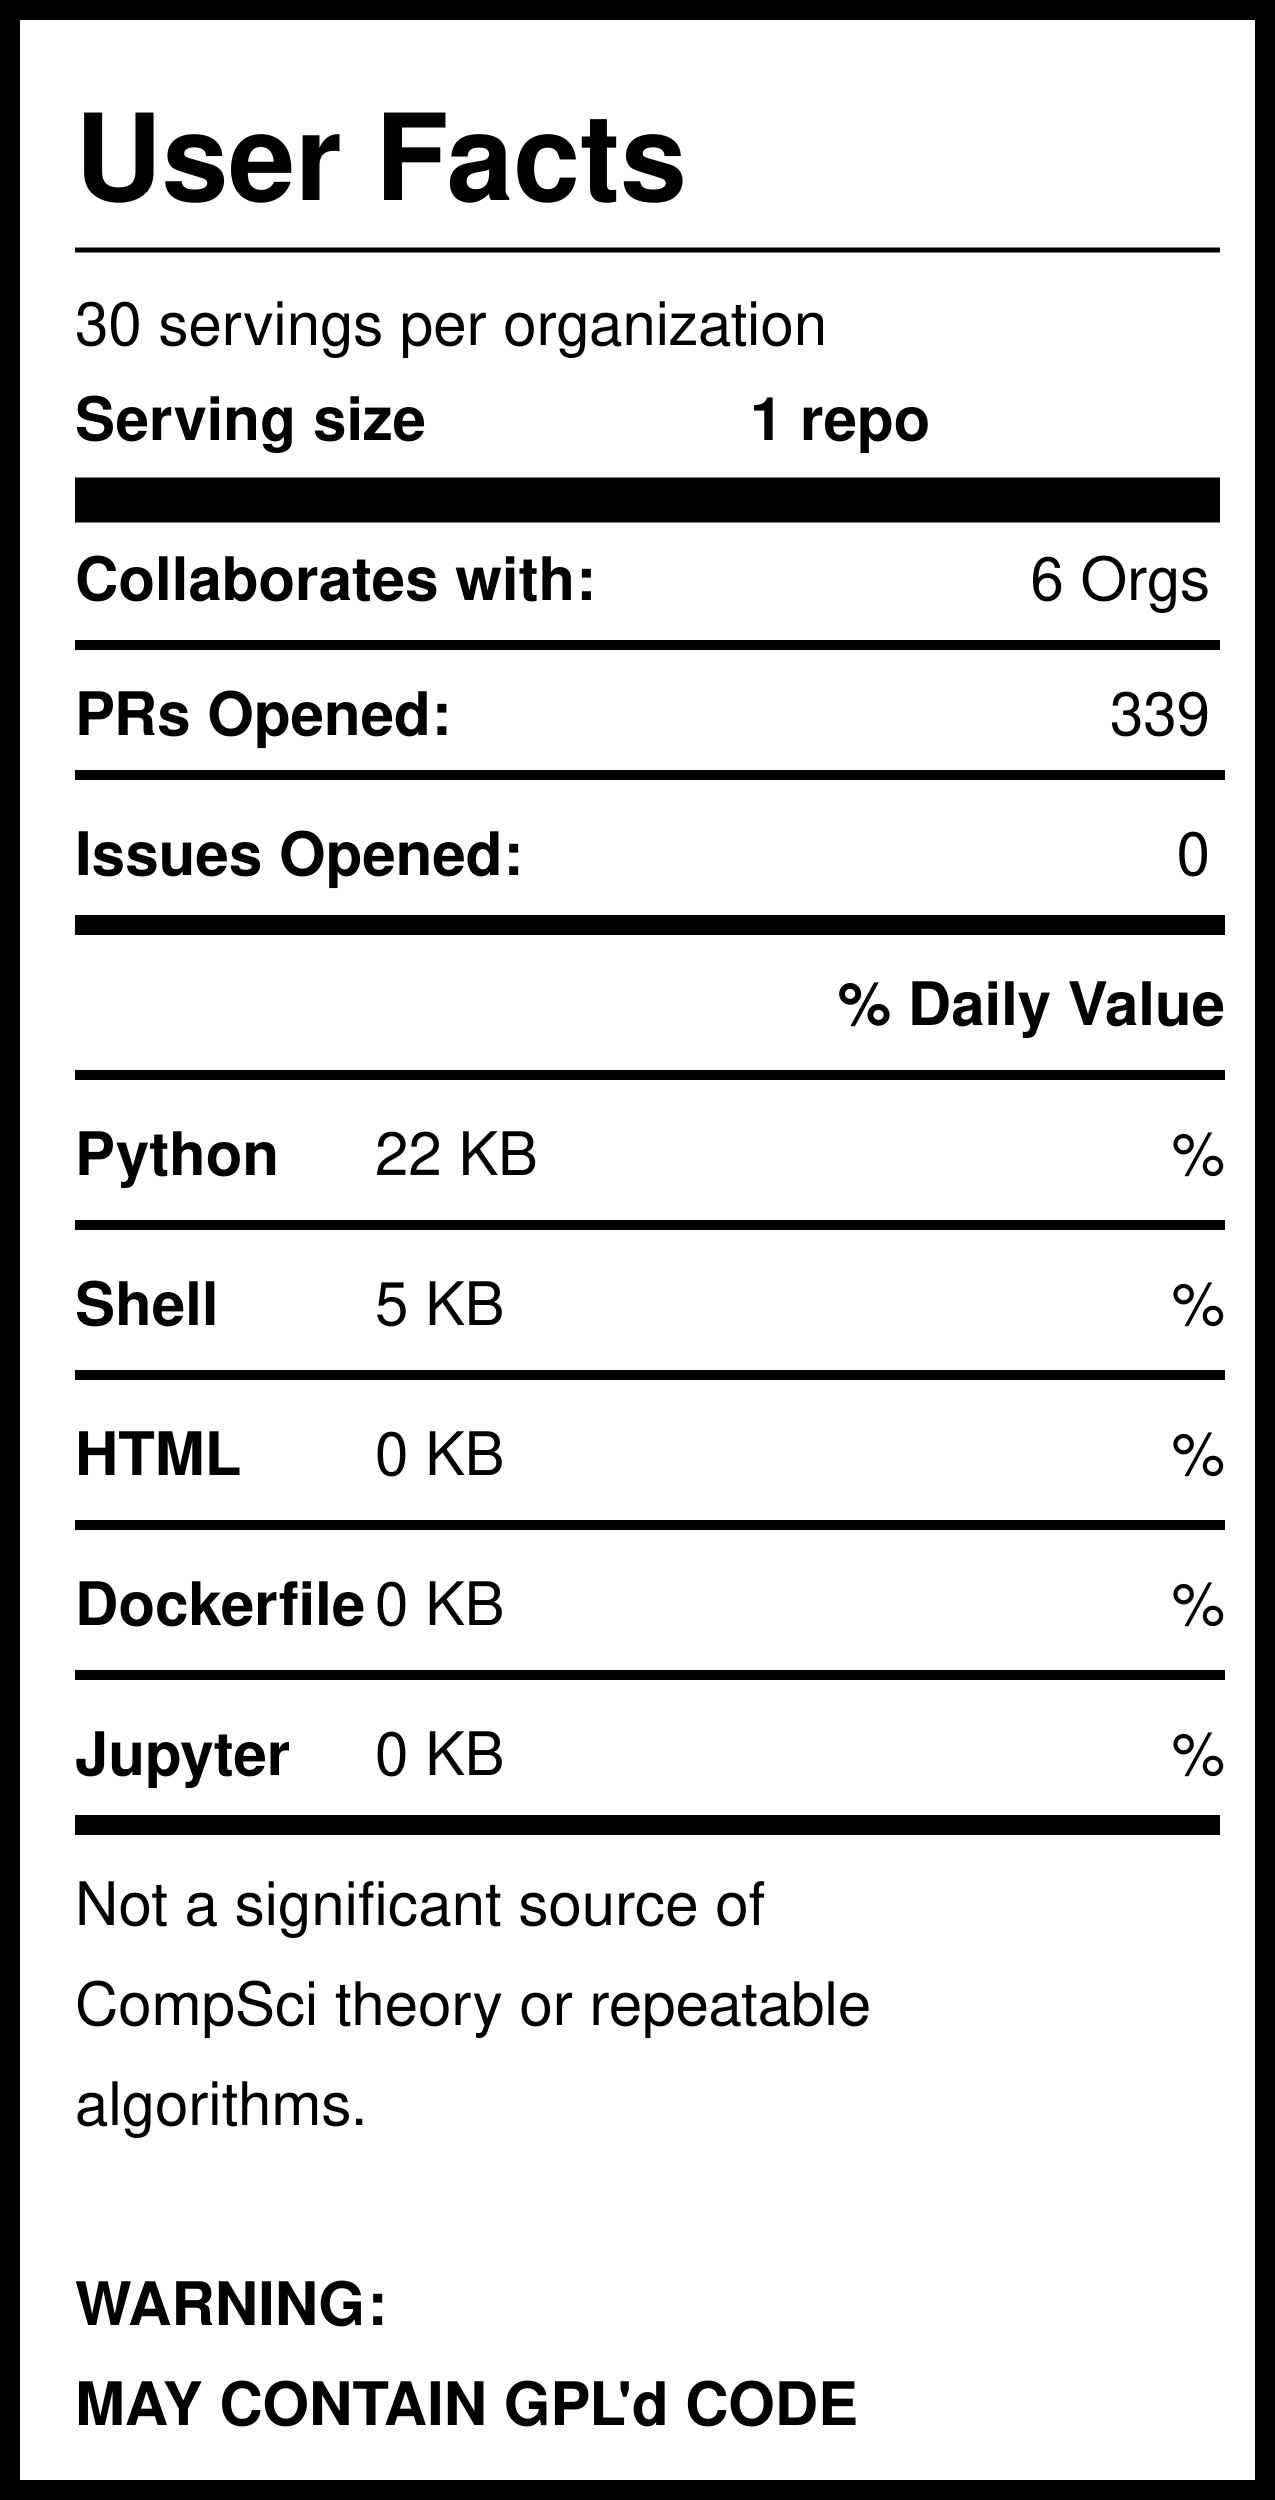
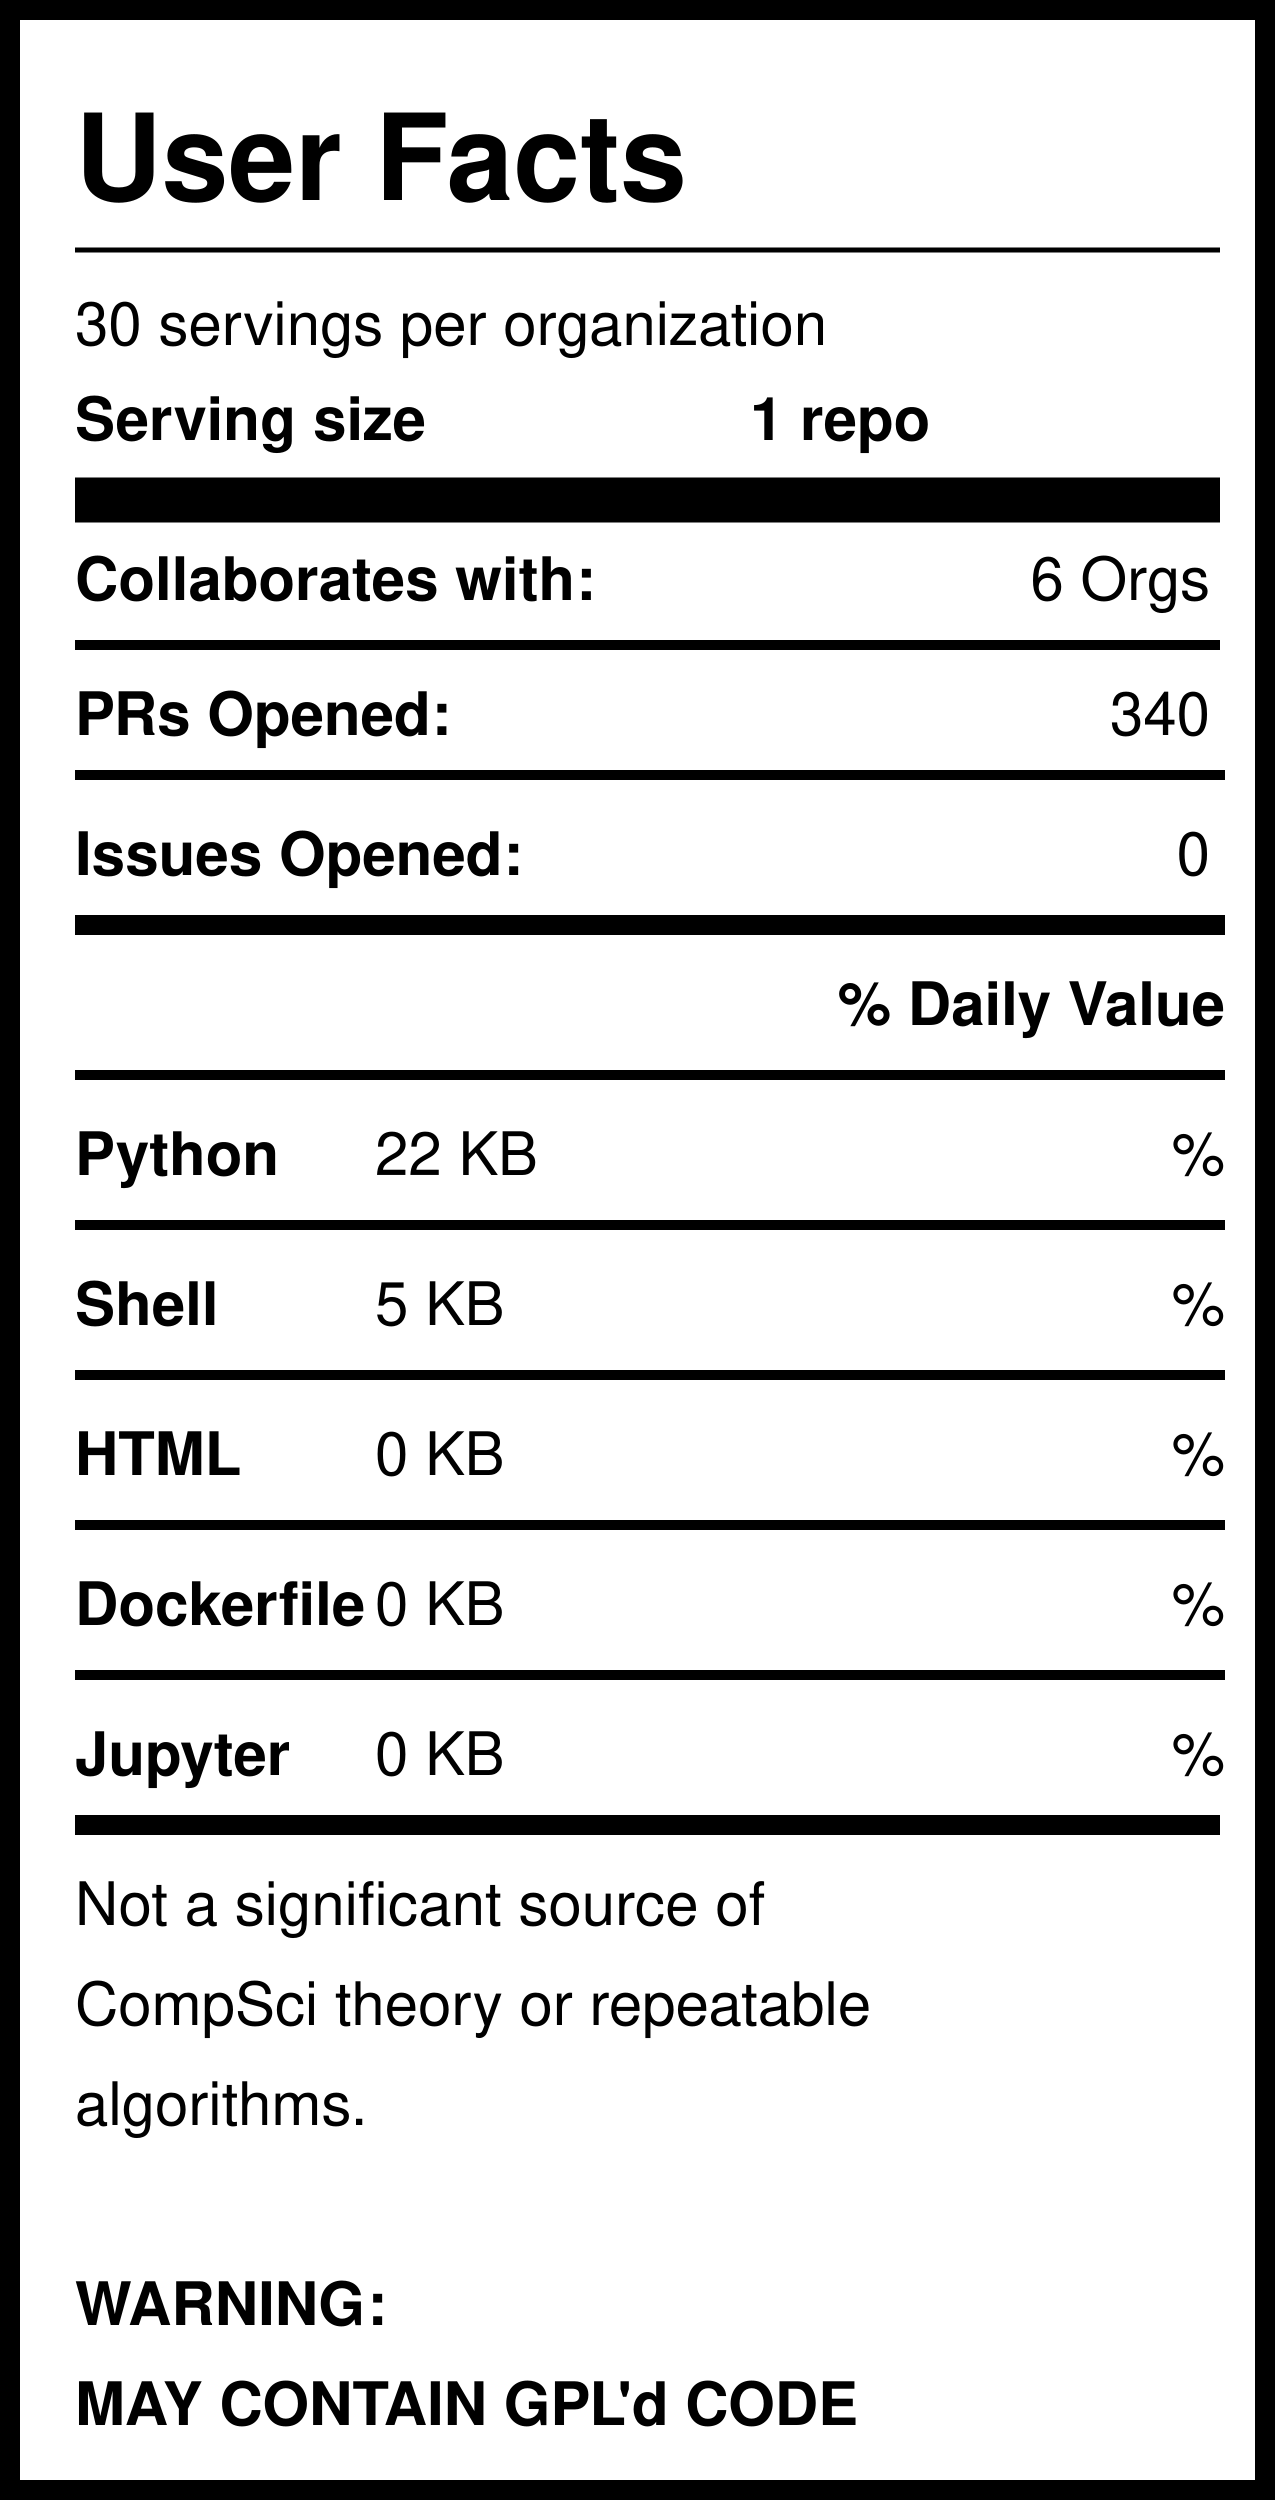
<svg xmlns="http://www.w3.org/2000/svg" version="1.1" width="255" height="500" style="background: white">
  <svg width="255" height="500">
    <rect width="255" height="500" style="fill:rgb(255,255,255);stroke-width:8;stroke:rgb(0,0,0)" />
    <text x="15" y="40" font-family="Helvetica" font-weight="bold" font-size="2em">User Facts</text>
    <line x1="15" y1="50" x2="244" y2="50" style="stroke:rgb(0,0,0);stroke-width:1" />
    <text x="15" y="69" font-family="Helvetica" lengthAdjust="spacingAndGlyphs">30 servings per organization</text>
    <text x="15" y="88" font-family="Helvetica" font-weight="bold" lengthAdjust="spacingAndGlyphs">Serving size</text>
    <text x="150" y="88" font-family="Helvetica" font-weight="bold" lengthAdjust="spacingAndGlyphs">1 repo</text>
    <line x1="15" y1="100" x2="244" y2="100" style="stroke:rgb(0,0,0);stroke-width:9" />
    <text x="15" y="120" font-family="Helvetica" font-weight="bold" lengthAdjust="spacingAndGlyphs">Collaborates with:</text>
    <text x="242" y="120" font-family="Helvetica" text-anchor="end" lengthAdjust="spacingAndGlyphs">6 Orgs</text>
    <line x1="15" y1="129" x2="244" y2="129" style="stroke:rgb(0,0,0);stroke-width:2" />
    <text x="15" y="147" font-family="Helvetica" font-weight="bold" lengthAdjust="spacingAndGlyphs">PRs Opened:</text>
-     <text x="242" y="147" font-family="Helvetica" text-anchor="end" lengthAdjust="spacingAndGlyphs">339</text>
+     <text x="242" y="147" font-family="Helvetica" text-anchor="end" lengthAdjust="spacingAndGlyphs">340</text>
    <text x="15" y="175" font-family="Helvetica" font-weight="bold" lengthAdjust="spacingAndGlyphs">Issues Opened:</text>
    <text x="242" y="175" font-family="Helvetica" lengthAdjust="spacingAndGlyphs" text-anchor="end">0</text>
    <line x1="15" y1="185" x2="245" y2="185" style="stroke:rgb(0,0,0);stroke-width:4" />
    <line x1="15" y1="155" x2="245" y2="155" style="stroke:rgb(0,0,0);stroke-width:2" />
    <text x="245" y="205" font-family="Helvetica" font-weight="bold" text-anchor="end" lengthAdjust="spacingAndGlyphs">% Daily Value</text>
    <line x1="15" y1="215" x2="245" y2="215" style="stroke:rgb(0,0,0);stroke-width:2" />
    <text x="15" y="235" font-family="Helvetica" font-weight="bold" lengthAdjust="spacingAndGlyphs">Python</text>
    <text x="75" y="235" font-family="Helvetica" lengthAdjust="spacingAndGlyphs">22 KB</text>
    <text x="245" y="235" font-family="Helvetica" lengthAdjust="spacingAndGlyphs" text-anchor="end">%</text>
    <line x1="15" y1="245" x2="245" y2="245" style="stroke:rgb(0,0,0);stroke-width:2" />
    <text x="15" y="265" font-family="Helvetica" font-weight="bold" lengthAdjust="spacingAndGlyphs">Shell</text>
    <text x="75" y="265" font-family="Helvetica" lengthAdjust="spacingAndGlyphs">5 KB</text>
    <text x="245" y="265" font-family="Helvetica" lengthAdjust="spacingAndGlyphs" text-anchor="end">%</text>
    <line x1="15" y1="275" x2="245" y2="275" style="stroke:rgb(0,0,0);stroke-width:2" />
    <text x="15" y="295" font-family="Helvetica" font-weight="bold" lengthAdjust="spacingAndGlyphs">HTML</text>
    <text x="75" y="295" font-family="Helvetica" lengthAdjust="spacingAndGlyphs">0 KB</text>
    <text x="245" y="295" font-family="Helvetica" lengthAdjust="spacingAndGlyphs" text-anchor="end">%</text>
    <line x1="15" y1="305" x2="245" y2="305" style="stroke:rgb(0,0,0);stroke-width:2" />
    <text x="15" y="325" font-family="Helvetica" font-weight="bold" lengthAdjust="spacingAndGlyphs">Dockerfile</text>
    <text x="75" y="325" font-family="Helvetica" lengthAdjust="spacingAndGlyphs">0 KB</text>
    <text x="245" y="325" font-family="Helvetica" lengthAdjust="spacingAndGlyphs" text-anchor="end">%</text>
    <line x1="15" y1="335" x2="245" y2="335" style="stroke:rgb(0,0,0);stroke-width:2" />
    <text x="15" y="355" font-family="Helvetica" font-weight="bold" lengthAdjust="spacingAndGlyphs">Jupyter</text>
    <text x="75" y="355" font-family="Helvetica" lengthAdjust="spacingAndGlyphs">0 KB</text>
    <text x="245" y="355" font-family="Helvetica" lengthAdjust="spacingAndGlyphs" text-anchor="end">%</text>
    <line x1="15" y1="365" x2="244" y2="365" style="stroke:rgb(0,0,0);stroke-width:4" />
    <text id="Warning1" x="15" y="385" font-family="Helvetica" lengthAdjust="spacingAndGlyphs">Not a significant source of </text>
    <text id="Warning2" x="15" y="405" font-family="Helvetica" lengthAdjust="spacingAndGlyphs">CompSci theory or repeatable</text>
    <text id="Warning3" x="15" y="425" font-family="Helvetica" lengthAdjust="spacingAndGlyphs">algorithms. </text>
    <text id="GPL1" x="15" y="465" font-family="Helvetica" font-weight="bold" lengthAdjust="spacingAndGlyphs">WARNING:</text>
    <text id="GPL2" x="15" y="485" font-family="Helvetica" font-weight="bold" lengthAdjust="spacingAndGlyphs">MAY CONTAIN GPL'd CODE</text>
  </svg>
</svg>
